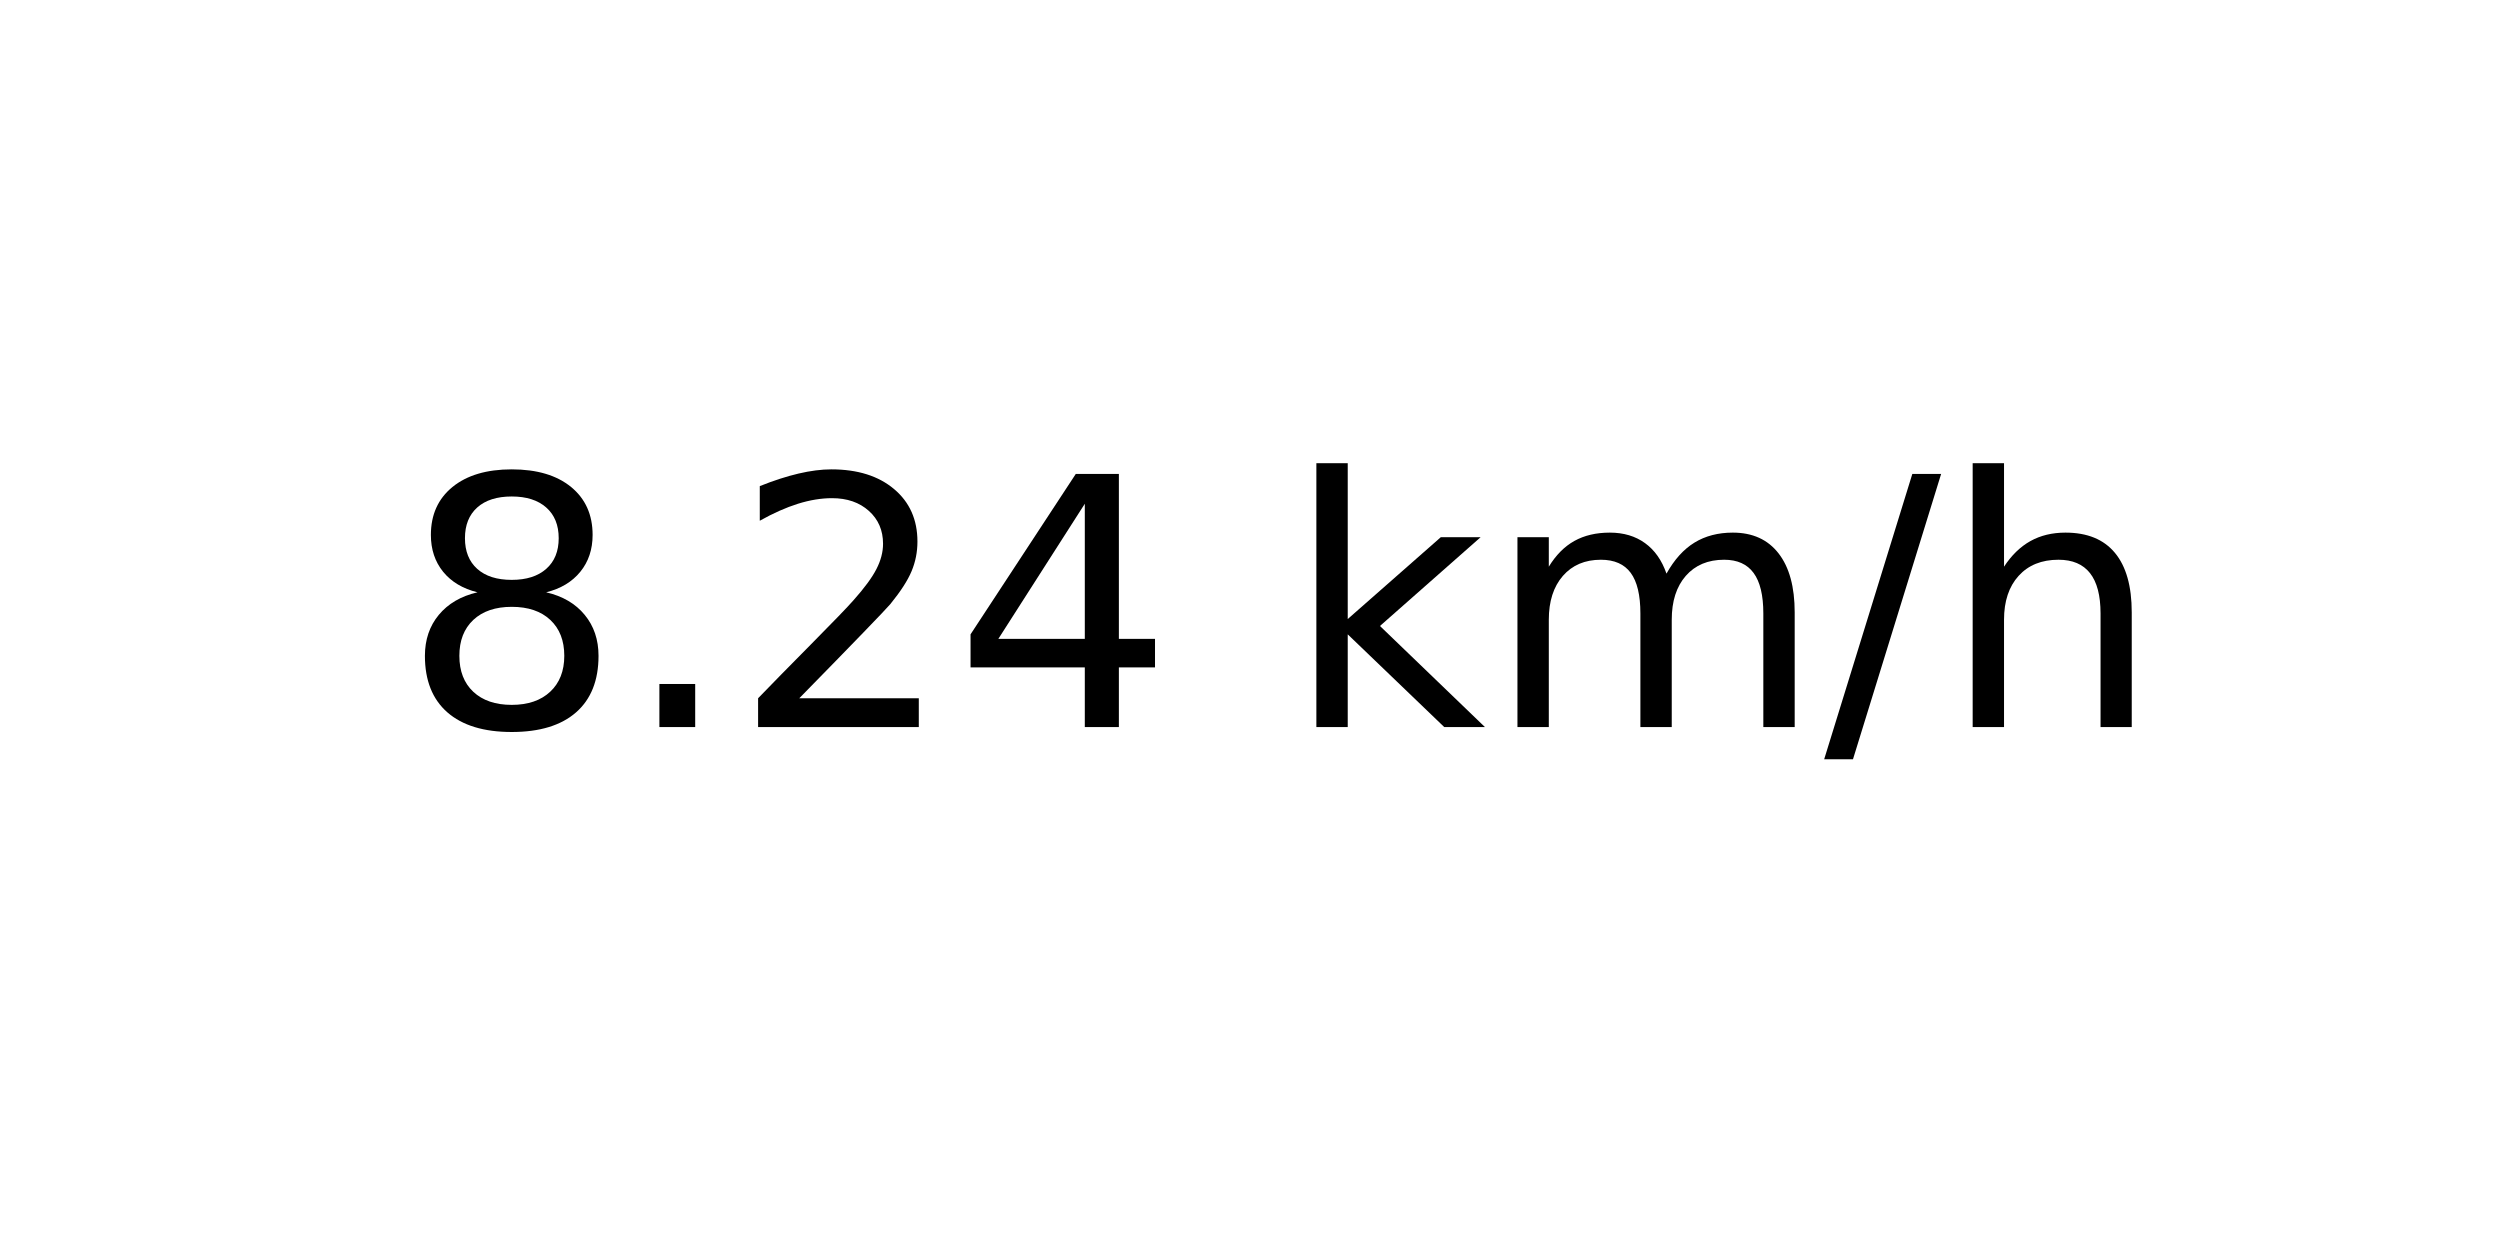
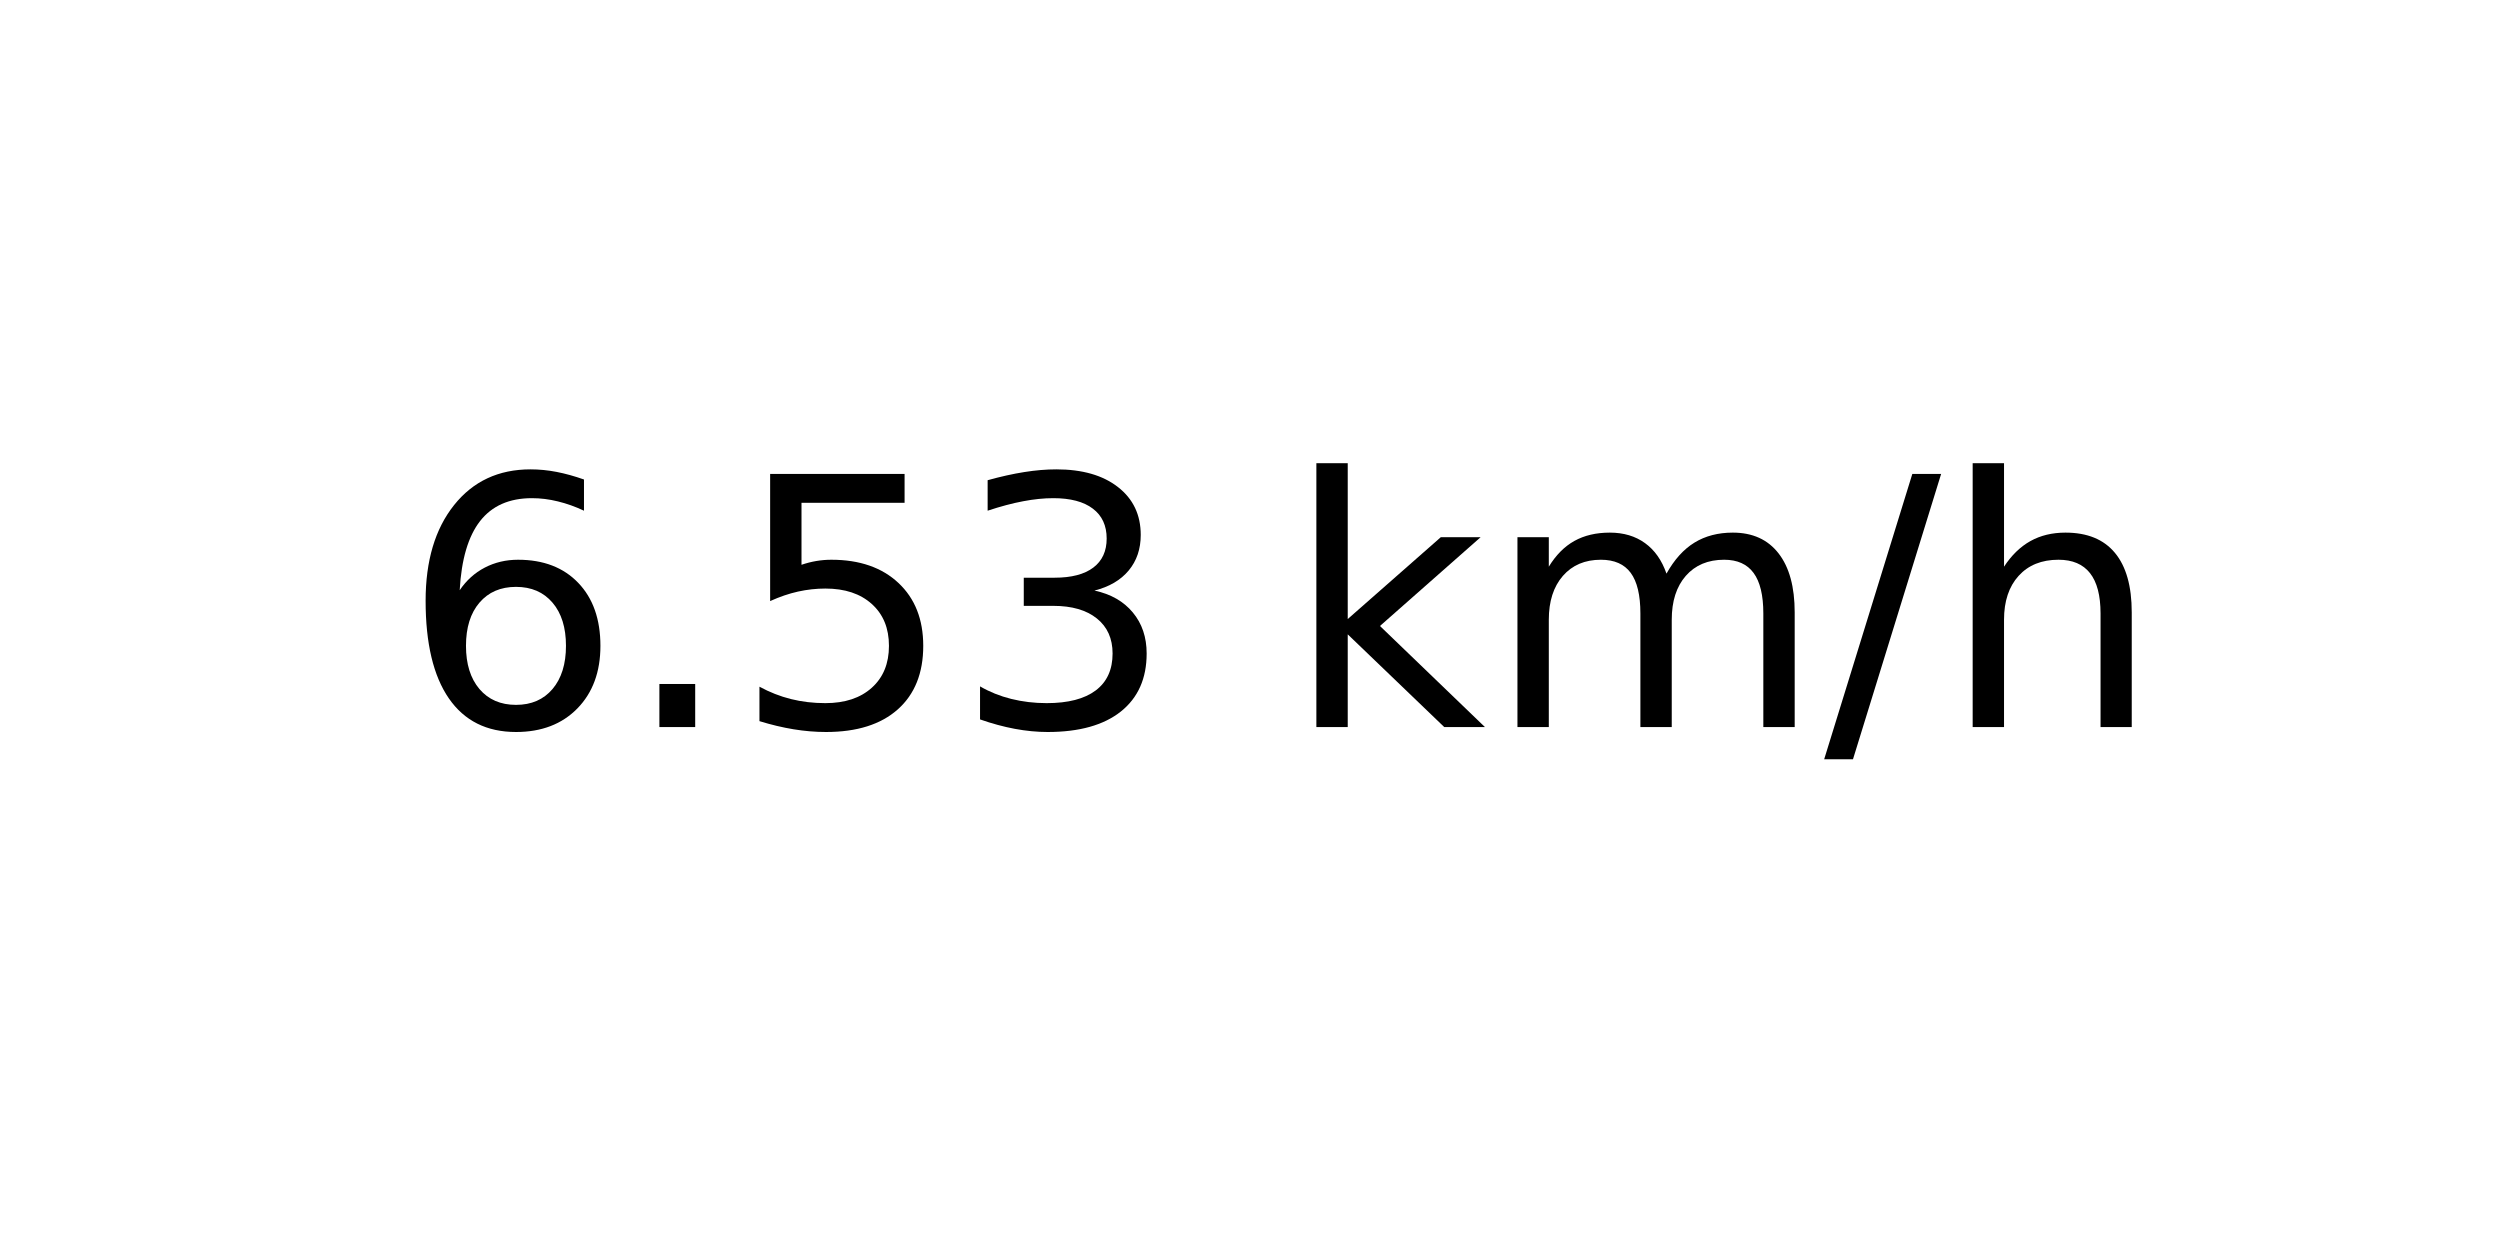
<svg xmlns="http://www.w3.org/2000/svg" xmlns:xlink="http://www.w3.org/1999/xlink" width="72pt" height="36pt" viewBox="0 0 72 36" version="1.1">
  <defs>
    <style type="text/css">*{stroke-linejoin: round; stroke-linecap: butt}</style>
  </defs>
  <g id="figure_1">
    <g id="axes_1">
      <g id="text_1">
        <g transform="translate(11.55937 20.93937) scale(0.1 -0.1)">
          <defs>
-             <path id="DejaVuSans-38" d="M 2034 2216  Q 1584 2216 1326 1975  Q 1069 1734 1069 1313  Q 1069 891 1326 650  Q 1584 409 2034 409  Q 2484 409 2743 651  Q 3003 894 3003 1313  Q 3003 1734 2745 1975  Q 2488 2216 2034 2216  z M 1403 2484  Q 997 2584 770 2862  Q 544 3141 544 3541  Q 544 4100 942 4425  Q 1341 4750 2034 4750  Q 2731 4750 3128 4425  Q 3525 4100 3525 3541  Q 3525 3141 3298 2862  Q 3072 2584 2669 2484  Q 3125 2378 3379 2068  Q 3634 1759 3634 1313  Q 3634 634 3220 271  Q 2806 -91 2034 -91  Q 1263 -91 848 271  Q 434 634 434 1313  Q 434 1759 690 2068  Q 947 2378 1403 2484  z M 1172 3481  Q 1172 3119 1398 2916  Q 1625 2713 2034 2713  Q 2441 2713 2670 2916  Q 2900 3119 2900 3481  Q 2900 3844 2670 4047  Q 2441 4250 2034 4250  Q 1625 4250 1398 4047  Q 1172 3844 1172 3481  z " transform="scale(0.015625)" />
+             <path id="DejaVuSans-36" d="M 2113 2584  Q 1688 2584 1439 2293  Q 1191 2003 1191 1497  Q 1191 994 1439 701  Q 1688 409 2113 409  Q 2538 409 2786 701  Q 3034 994 3034 1497  Q 3034 2003 2786 2293  Q 2538 2584 2113 2584  z M 3366 4563  L 3366 3988  Q 3128 4100 2886 4159  Q 2644 4219 2406 4219  Q 1781 4219 1451 3797  Q 1122 3375 1075 2522  Q 1259 2794 1537 2939  Q 1816 3084 2150 3084  Q 2853 3084 3261 2657  Q 3669 2231 3669 1497  Q 3669 778 3244 343  Q 2819 -91 2113 -91  Q 1303 -91 875 529  Q 447 1150 447 2328  Q 447 3434 972 4092  Q 1497 4750 2381 4750  Q 2619 4750 2861 4703  Q 3103 4656 3366 4563  z " transform="scale(0.015625)" />
            <path id="DejaVuSans-2e" d="M 684 794  L 1344 794  L 1344 0  L 684 0  L 684 794  z " transform="scale(0.015625)" />
-             <path id="DejaVuSans-32" d="M 1228 531  L 3431 531  L 3431 0  L 469 0  L 469 531  Q 828 903 1448 1529  Q 2069 2156 2228 2338  Q 2531 2678 2651 2914  Q 2772 3150 2772 3378  Q 2772 3750 2511 3984  Q 2250 4219 1831 4219  Q 1534 4219 1204 4116  Q 875 4013 500 3803  L 500 4441  Q 881 4594 1212 4672  Q 1544 4750 1819 4750  Q 2544 4750 2975 4387  Q 3406 4025 3406 3419  Q 3406 3131 3298 2873  Q 3191 2616 2906 2266  Q 2828 2175 2409 1742  Q 1991 1309 1228 531  z " transform="scale(0.015625)" />
-             <path id="DejaVuSans-34" d="M 2419 4116  L 825 1625  L 2419 1625  L 2419 4116  z M 2253 4666  L 3047 4666  L 3047 1625  L 3713 1625  L 3713 1100  L 3047 1100  L 3047 0  L 2419 0  L 2419 1100  L 313 1100  L 313 1709  L 2253 4666  z " transform="scale(0.015625)" />
+             <path id="DejaVuSans-35" d="M 691 4666  L 3169 4666  L 3169 4134  L 1269 4134  L 1269 2991  Q 1406 3038 1543 3061  Q 1681 3084 1819 3084  Q 2600 3084 3056 2656  Q 3513 2228 3513 1497  Q 3513 744 3044 326  Q 2575 -91 1722 -91  Q 1428 -91 1123 -41  Q 819 9 494 109  L 494 744  Q 775 591 1075 516  Q 1375 441 1709 441  Q 2250 441 2565 725  Q 2881 1009 2881 1497  Q 2881 1984 2565 2268  Q 2250 2553 1709 2553  Q 1456 2553 1204 2497  Q 953 2441 691 2322  L 691 4666  z " transform="scale(0.015625)" />
+             <path id="DejaVuSans-33" d="M 2597 2516  Q 3050 2419 3304 2112  Q 3559 1806 3559 1356  Q 3559 666 3084 287  Q 2609 -91 1734 -91  Q 1441 -91 1130 -33  Q 819 25 488 141  L 488 750  Q 750 597 1062 519  Q 1375 441 1716 441  Q 2309 441 2620 675  Q 2931 909 2931 1356  Q 2931 1769 2642 2001  Q 2353 2234 1838 2234  L 1294 2234  L 1294 2753  L 1863 2753  Q 2328 2753 2575 2939  Q 2822 3125 2822 3475  Q 2822 3834 2567 4026  Q 2313 4219 1838 4219  Q 1578 4219 1281 4162  Q 984 4106 628 3988  L 628 4550  Q 988 4650 1302 4700  Q 1616 4750 1894 4750  Q 2613 4750 3031 4423  Q 3450 4097 3450 3541  Q 3450 3153 3228 2886  Q 3006 2619 2597 2516  z " transform="scale(0.015625)" />
            <path id="DejaVuSans-20" transform="scale(0.015625)" />
            <path id="DejaVuSans-6b" d="M 581 4863  L 1159 4863  L 1159 1991  L 2875 3500  L 3609 3500  L 1753 1863  L 3688 0  L 2938 0  L 1159 1709  L 1159 0  L 581 0  L 581 4863  z " transform="scale(0.015625)" />
            <path id="DejaVuSans-6d" d="M 3328 2828  Q 3544 3216 3844 3400  Q 4144 3584 4550 3584  Q 5097 3584 5394 3201  Q 5691 2819 5691 2113  L 5691 0  L 5113 0  L 5113 2094  Q 5113 2597 4934 2840  Q 4756 3084 4391 3084  Q 3944 3084 3684 2787  Q 3425 2491 3425 1978  L 3425 0  L 2847 0  L 2847 2094  Q 2847 2600 2669 2842  Q 2491 3084 2119 3084  Q 1678 3084 1418 2786  Q 1159 2488 1159 1978  L 1159 0  L 581 0  L 581 3500  L 1159 3500  L 1159 2956  Q 1356 3278 1631 3431  Q 1906 3584 2284 3584  Q 2666 3584 2933 3390  Q 3200 3197 3328 2828  z " transform="scale(0.015625)" />
            <path id="DejaVuSans-2f" d="M 1625 4666  L 2156 4666  L 531 -594  L 0 -594  L 1625 4666  z " transform="scale(0.015625)" />
            <path id="DejaVuSans-68" d="M 3513 2113  L 3513 0  L 2938 0  L 2938 2094  Q 2938 2591 2744 2837  Q 2550 3084 2163 3084  Q 1697 3084 1428 2787  Q 1159 2491 1159 1978  L 1159 0  L 581 0  L 581 4863  L 1159 4863  L 1159 2956  Q 1366 3272 1645 3428  Q 1925 3584 2291 3584  Q 2894 3584 3203 3211  Q 3513 2838 3513 2113  z " transform="scale(0.015625)" />
          </defs>
-           <use xlink:href="#DejaVuSans-38" />
+           <use xlink:href="#DejaVuSans-36" />
          <use xlink:href="#DejaVuSans-2e" x="63.623" />
-           <use xlink:href="#DejaVuSans-32" x="95.41" />
-           <use xlink:href="#DejaVuSans-34" x="159.033" />
+           <use xlink:href="#DejaVuSans-35" x="95.41" />
+           <use xlink:href="#DejaVuSans-33" x="159.033" />
          <use xlink:href="#DejaVuSans-20" x="222.656" />
          <use xlink:href="#DejaVuSans-6b" x="254.443" />
          <use xlink:href="#DejaVuSans-6d" x="312.354" />
          <use xlink:href="#DejaVuSans-2f" x="409.766" />
          <use xlink:href="#DejaVuSans-68" x="443.457" />
        </g>
      </g>
    </g>
  </g>
</svg>
